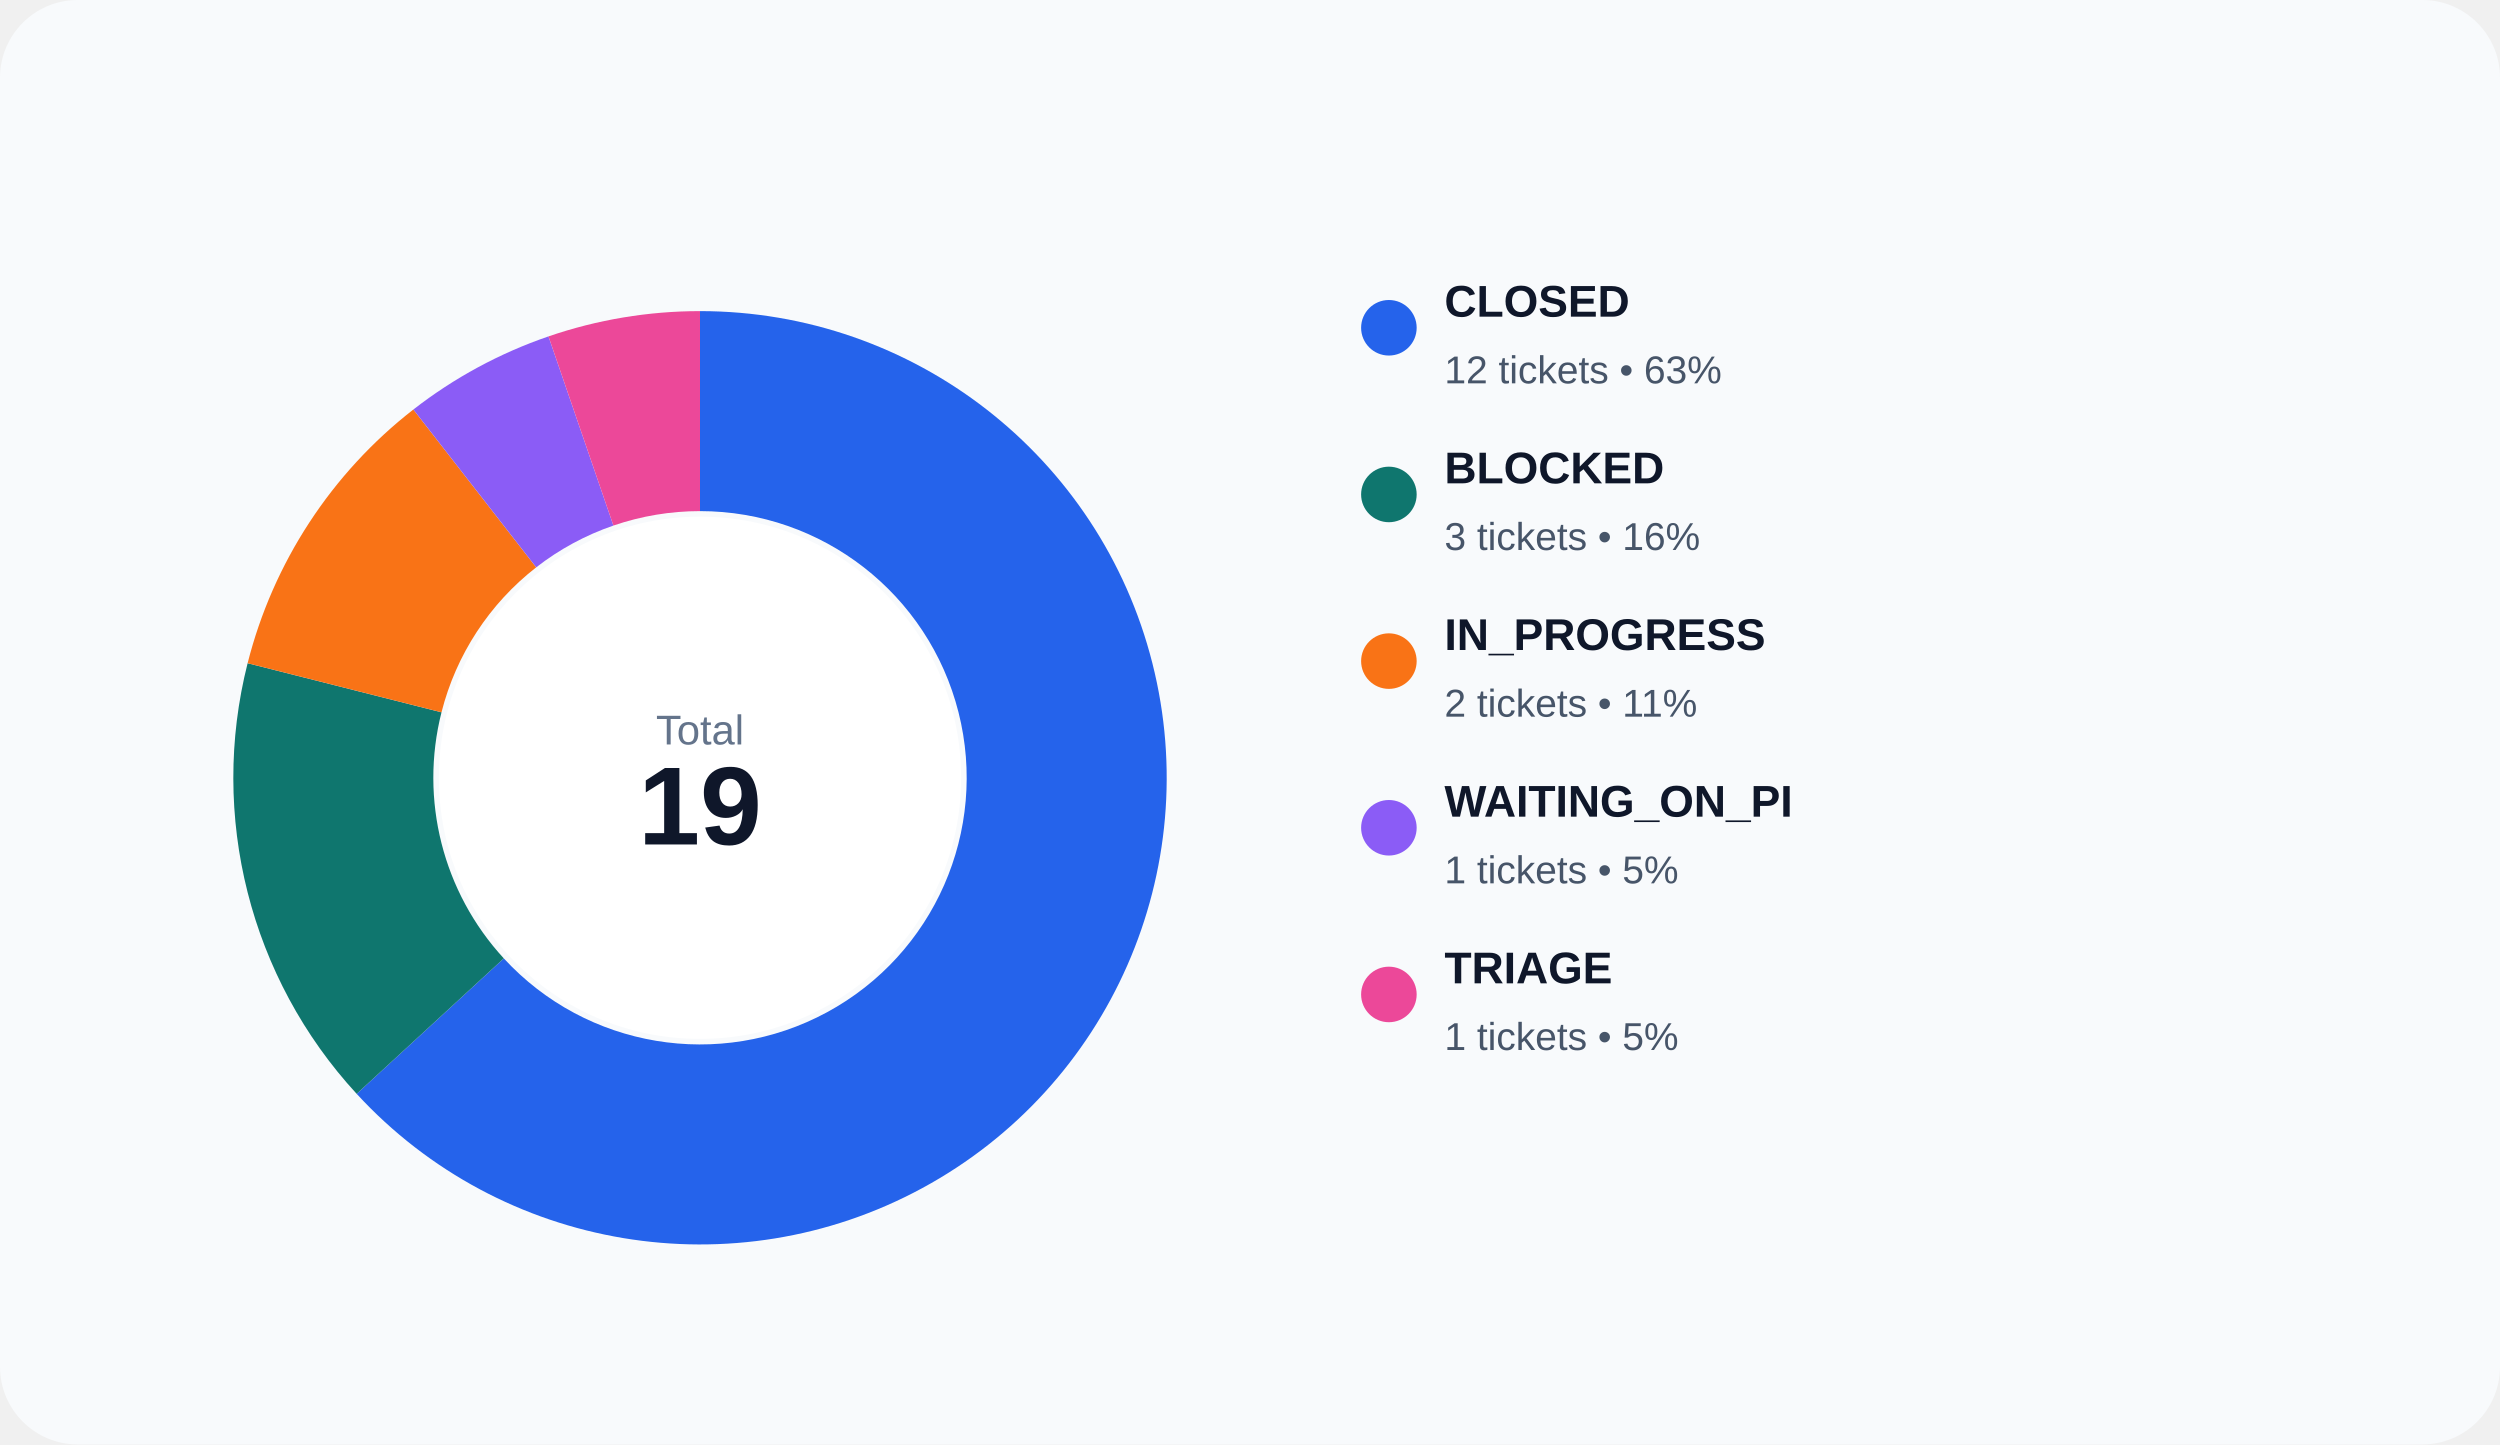
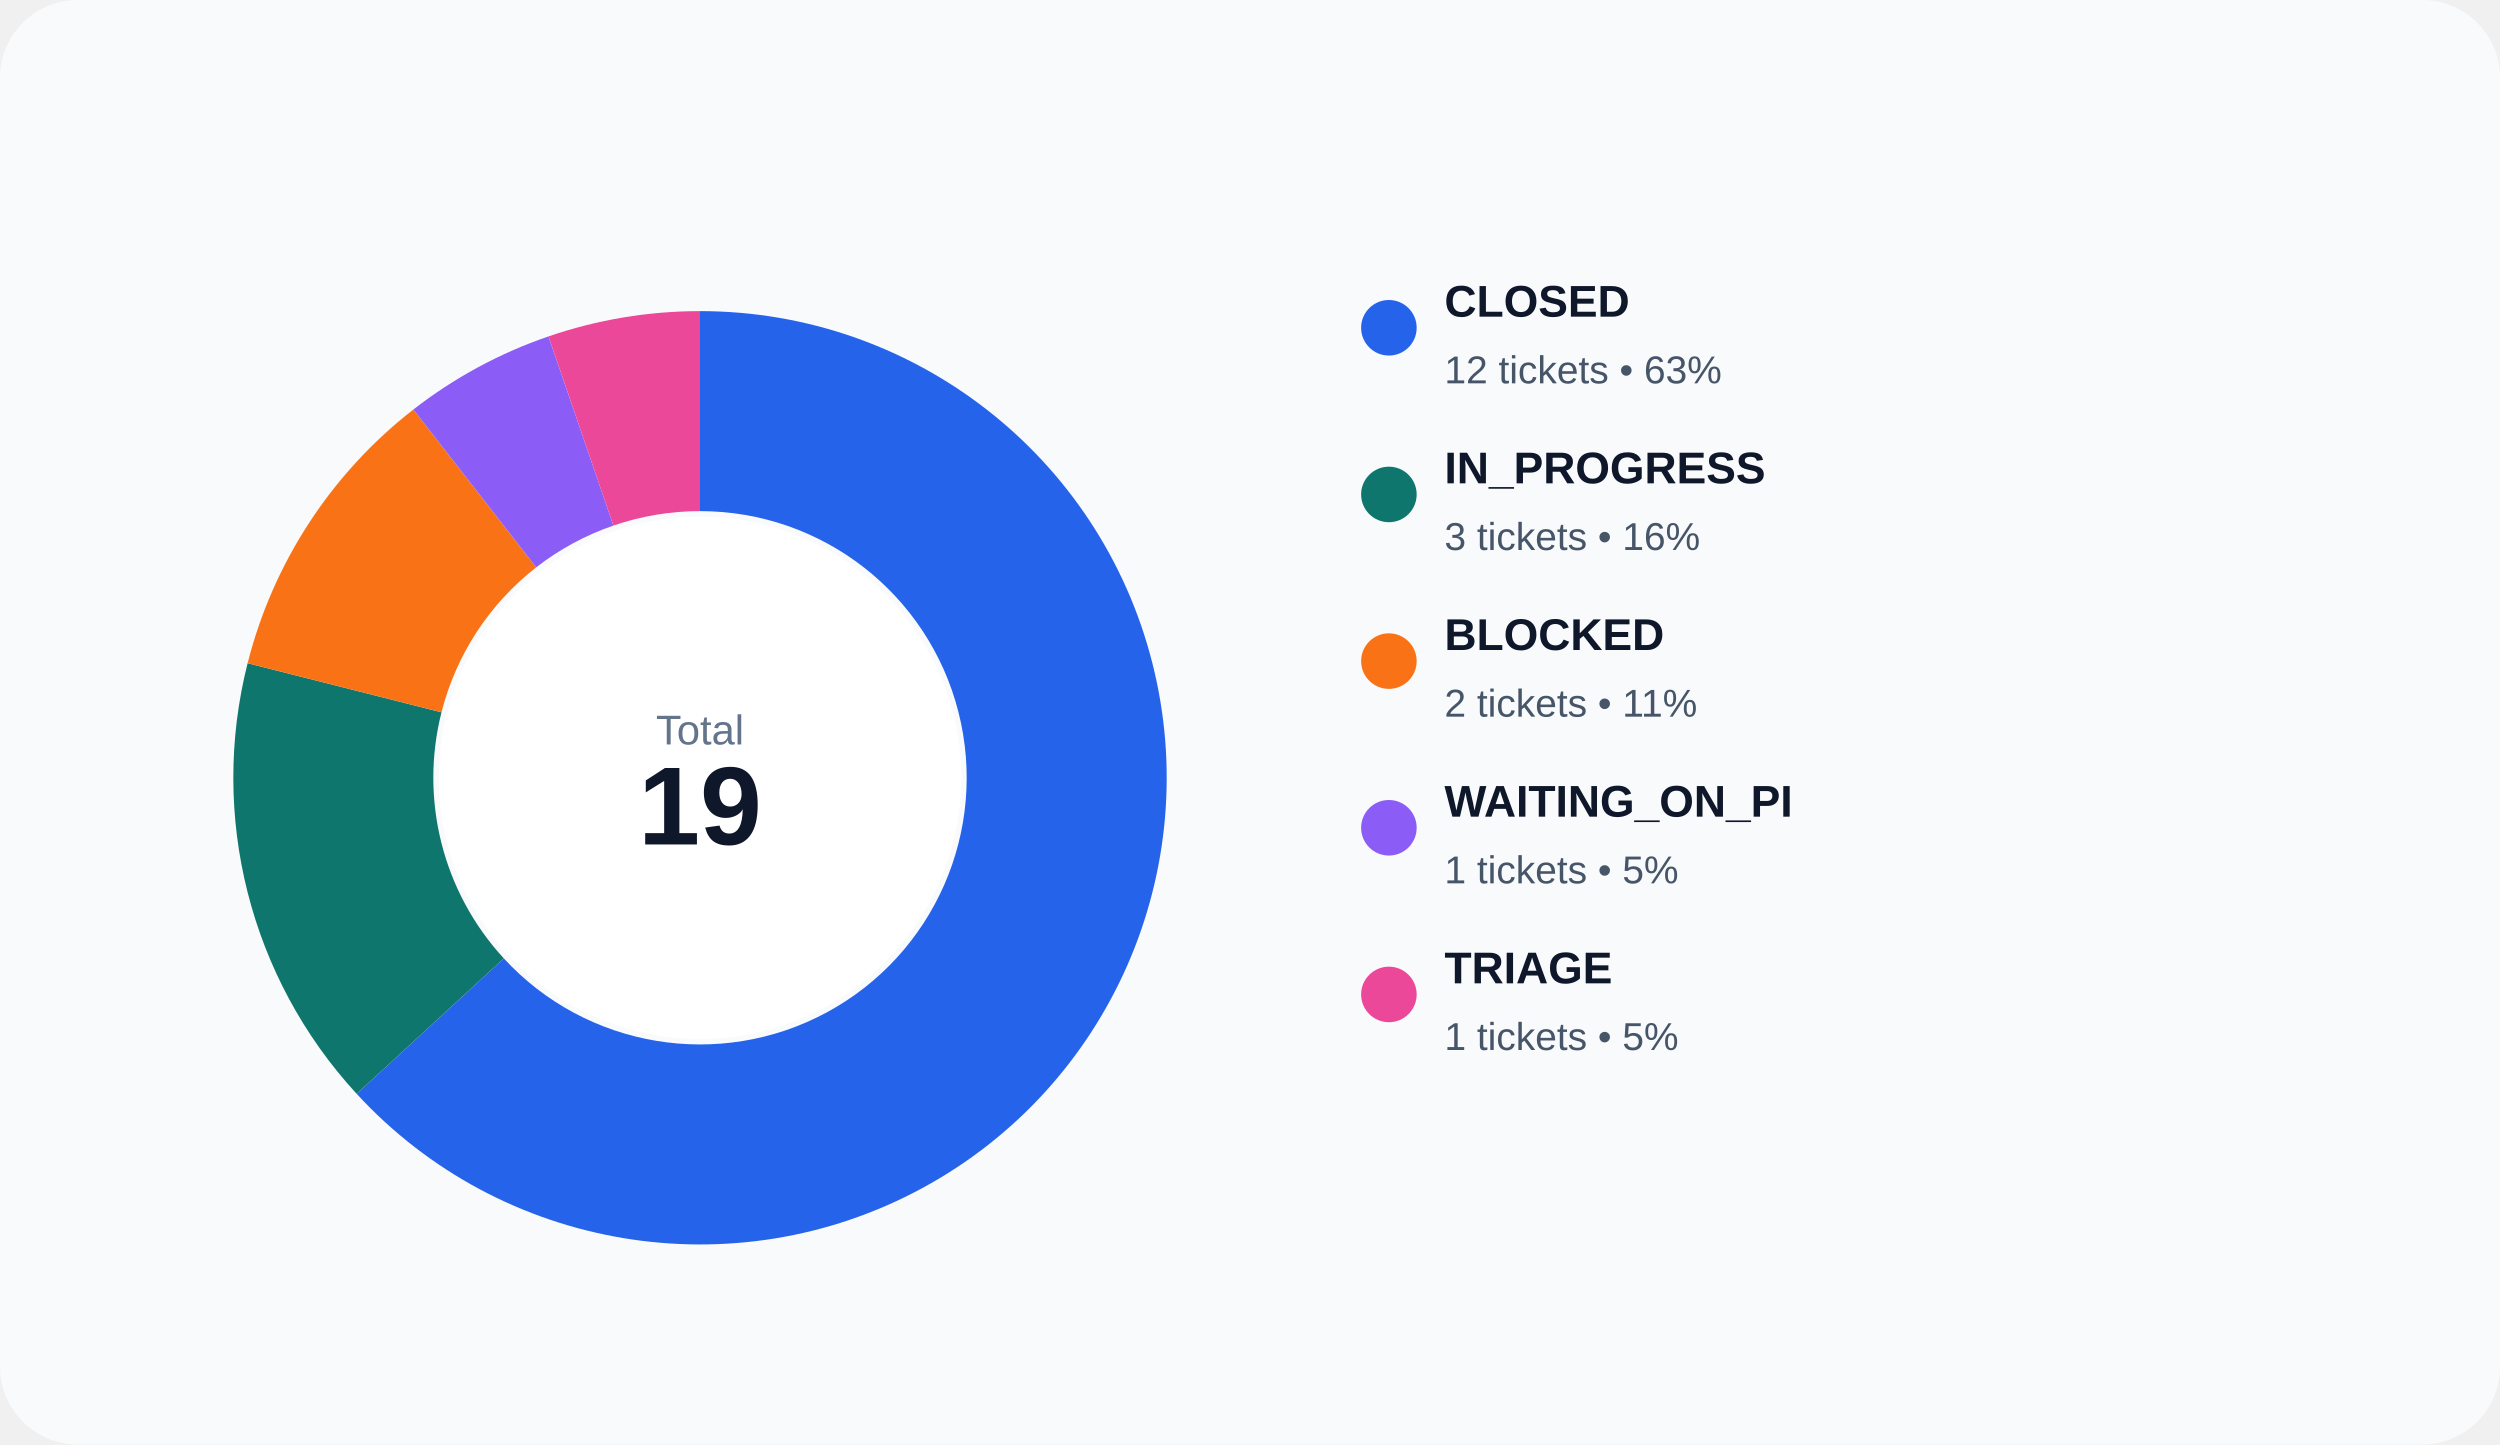
<svg xmlns="http://www.w3.org/2000/svg" width="900" height="520" viewBox="0 0 900 520" role="img">
  <rect width="100%" height="100%" rx="28" fill="#f8fafc" />
  <path d="M 252.000 112.000 A 168 168 0 1 1 128.398 393.783 L 181.371 345.019 A 96 96 0 1 0 252.000 184.000 Z" fill="#2563eb" />
  <path d="M 128.398 393.783 A 168 168 0 0 1 89.141 238.758 L 158.938 256.433 A 96 96 0 0 0 181.371 345.019 Z" fill="#0f766e" />
  <path d="M 89.141 238.758 A 168 168 0 0 1 148.812 147.424 L 193.036 204.243 A 96 96 0 0 0 158.938 256.433 Z" fill="#f97316" />
  <path d="M 148.812 147.424 A 168 168 0 0 1 197.450 121.103 L 220.829 189.202 A 96 96 0 0 0 193.036 204.243 Z" fill="#8b5cf6" />
  <path d="M 197.450 121.103 A 168 168 0 0 1 252.000 112.000 L 252.000 184.000 A 96 96 0 0 0 220.829 189.202 Z" fill="#ec4899" />
  <circle cx="252" cy="280" r="94" fill="#ffffff" />
  <text x="252" y="268" text-anchor="middle" fill="#64748b" font-size="15" font-family="Arial, sans-serif">Total</text>
  <text x="252" y="304" text-anchor="middle" fill="#0f172a" font-size="40" font-family="Arial, sans-serif" font-weight="700">19</text>
  <circle cx="500" cy="118" r="10" fill="#2563eb" />
  <text x="520" y="114" fill="#0f172a" font-size="16" font-family="Arial, sans-serif" font-weight="600">CLOSED</text>
  <text x="520" y="138" fill="#475569" font-size="14" font-family="Arial, sans-serif">12 tickets • 63%</text>
  <circle cx="500" cy="178" r="10" fill="#0f766e" />
-   <text x="520" y="174" fill="#0f172a" font-size="16" font-family="Arial, sans-serif" font-weight="600">BLOCKED</text>
+   <text x="520" y="174" fill="#0f172a" font-size="16" font-family="Arial, sans-serif" font-weight="600">IN_PROGRESS</text>
  <text x="520" y="198" fill="#475569" font-size="14" font-family="Arial, sans-serif">3 tickets • 16%</text>
  <circle cx="500" cy="238" r="10" fill="#f97316" />
-   <text x="520" y="234" fill="#0f172a" font-size="16" font-family="Arial, sans-serif" font-weight="600">IN_PROGRESS</text>
+   <text x="520" y="234" fill="#0f172a" font-size="16" font-family="Arial, sans-serif" font-weight="600">BLOCKED</text>
  <text x="520" y="258" fill="#475569" font-size="14" font-family="Arial, sans-serif">2 tickets • 11%</text>
  <circle cx="500" cy="298" r="10" fill="#8b5cf6" />
  <text x="520" y="294" fill="#0f172a" font-size="16" font-family="Arial, sans-serif" font-weight="600">WAITING_ON_PI</text>
  <text x="520" y="318" fill="#475569" font-size="14" font-family="Arial, sans-serif">1 tickets • 5%</text>
  <circle cx="500" cy="358" r="10" fill="#ec4899" />
  <text x="520" y="354" fill="#0f172a" font-size="16" font-family="Arial, sans-serif" font-weight="600">TRIAGE</text>
  <text x="520" y="378" fill="#475569" font-size="14" font-family="Arial, sans-serif">1 tickets • 5%</text>
</svg>
